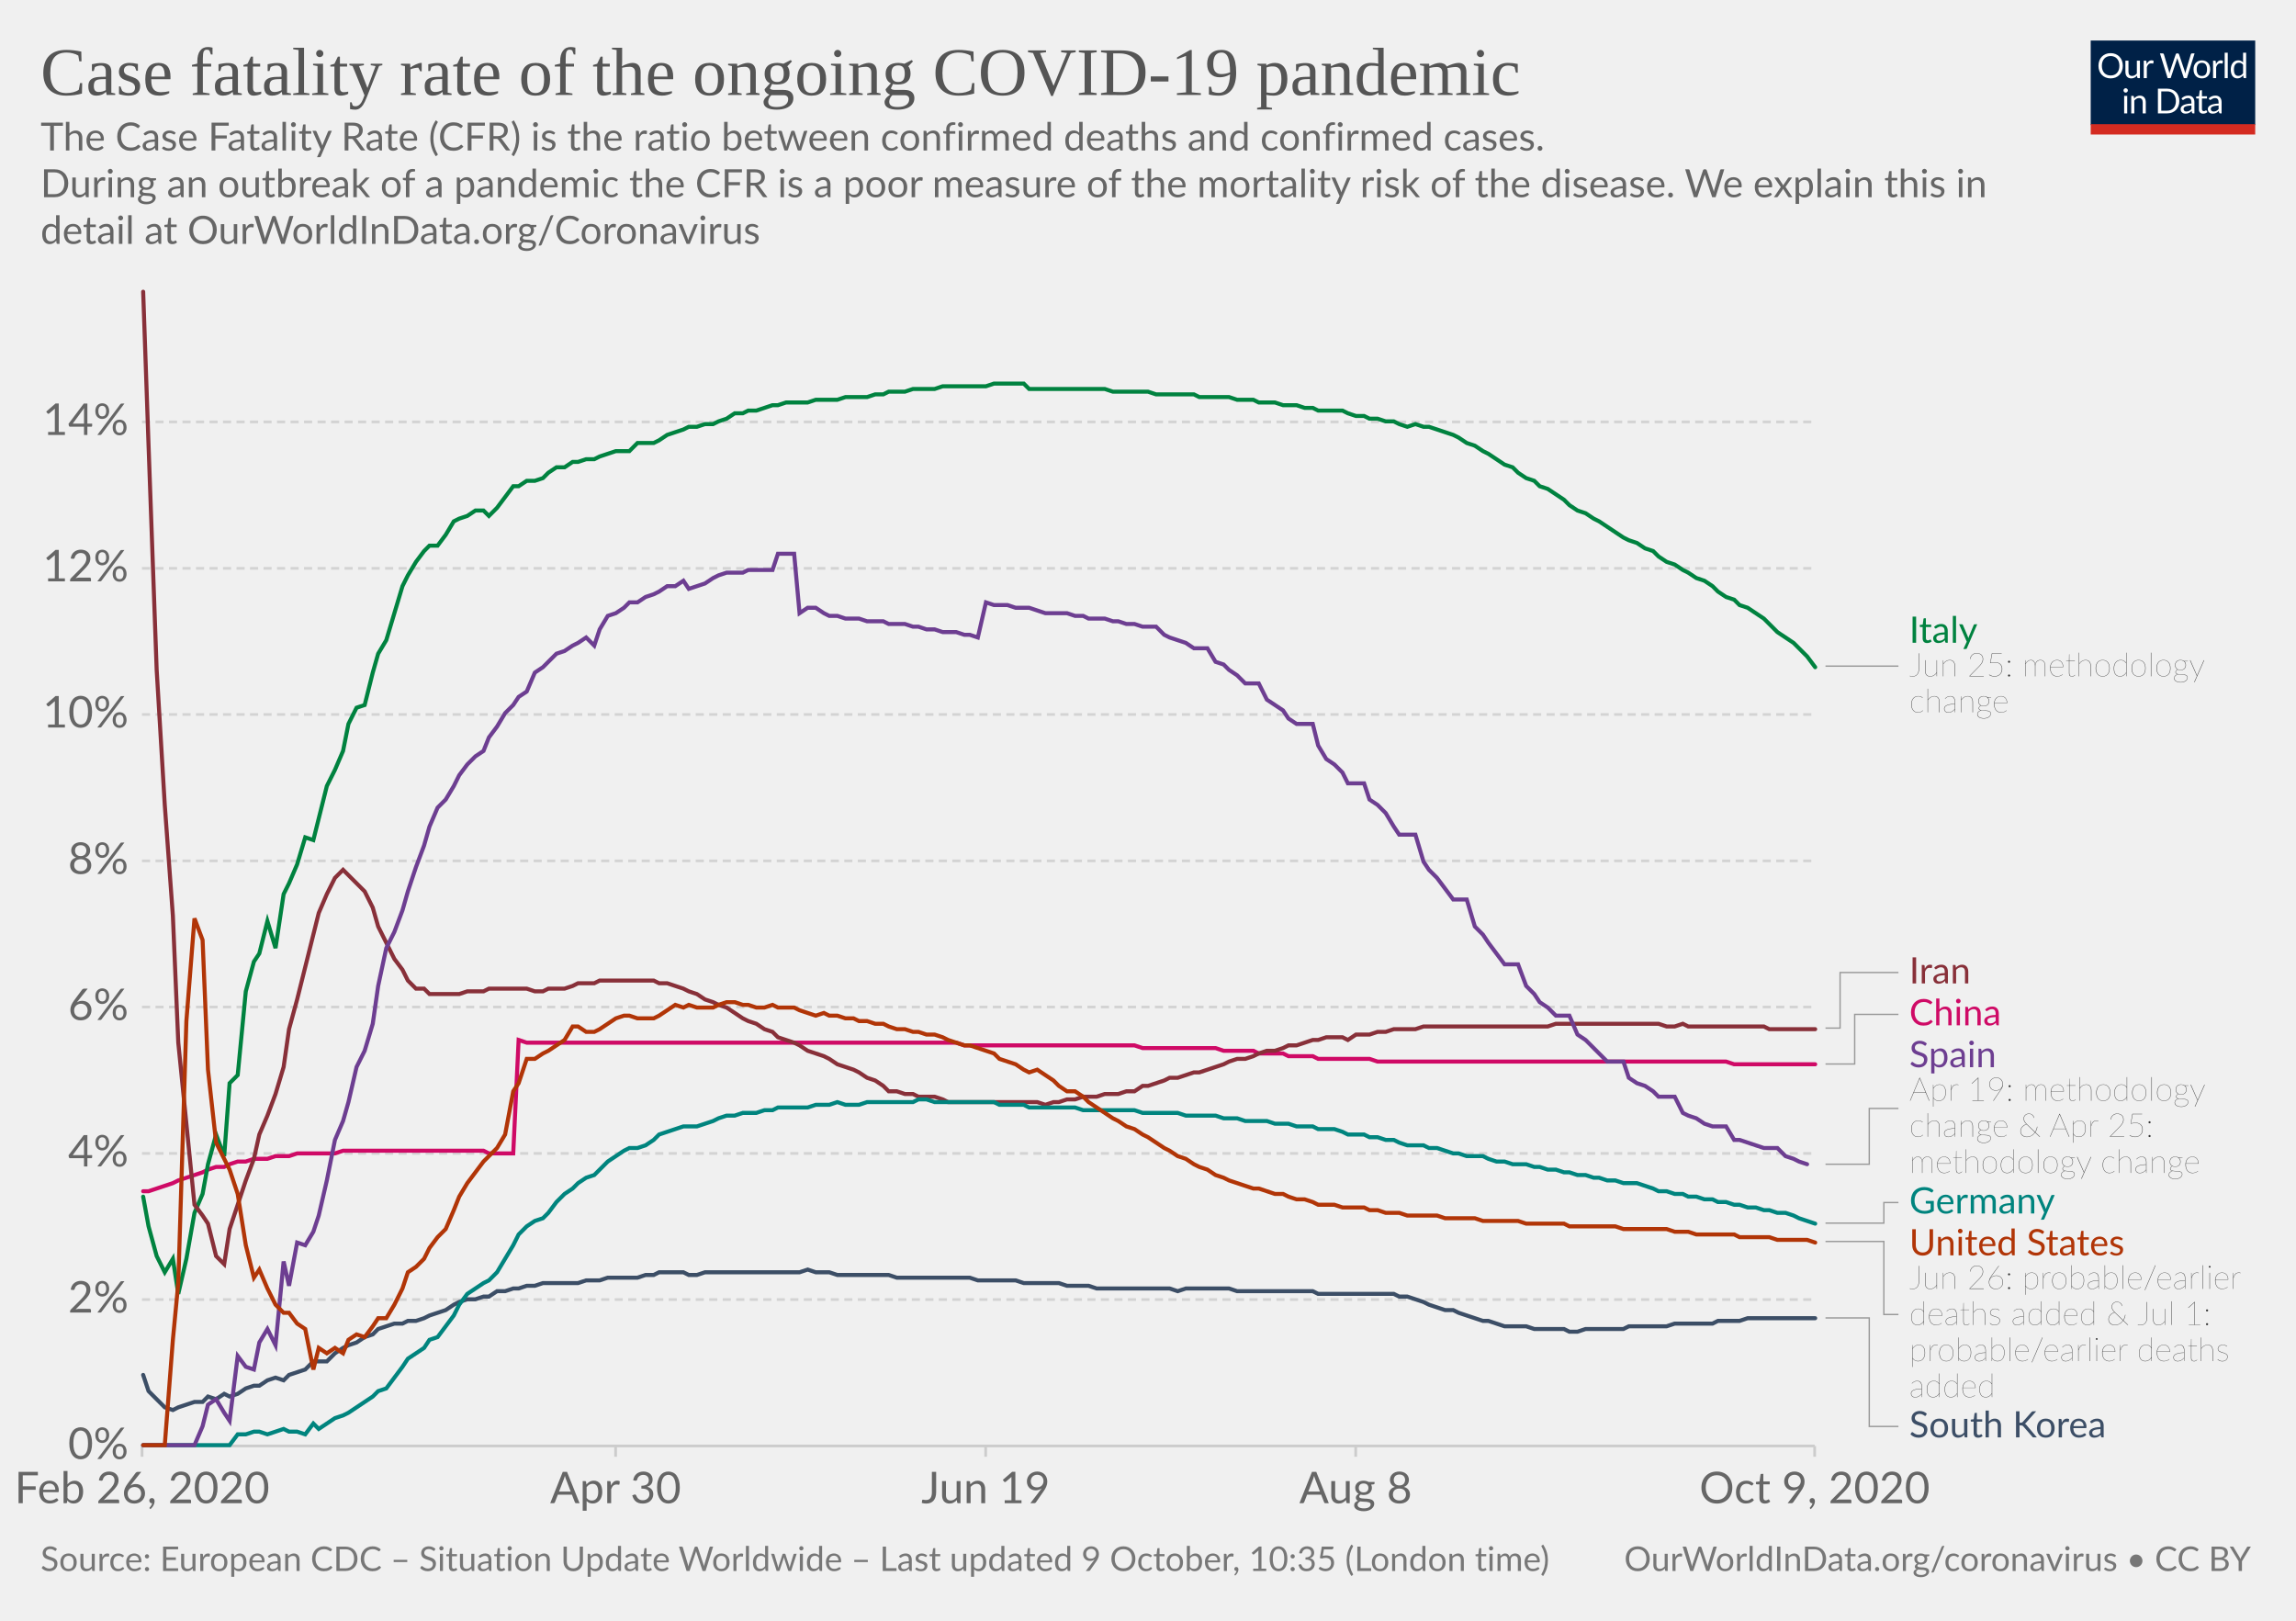
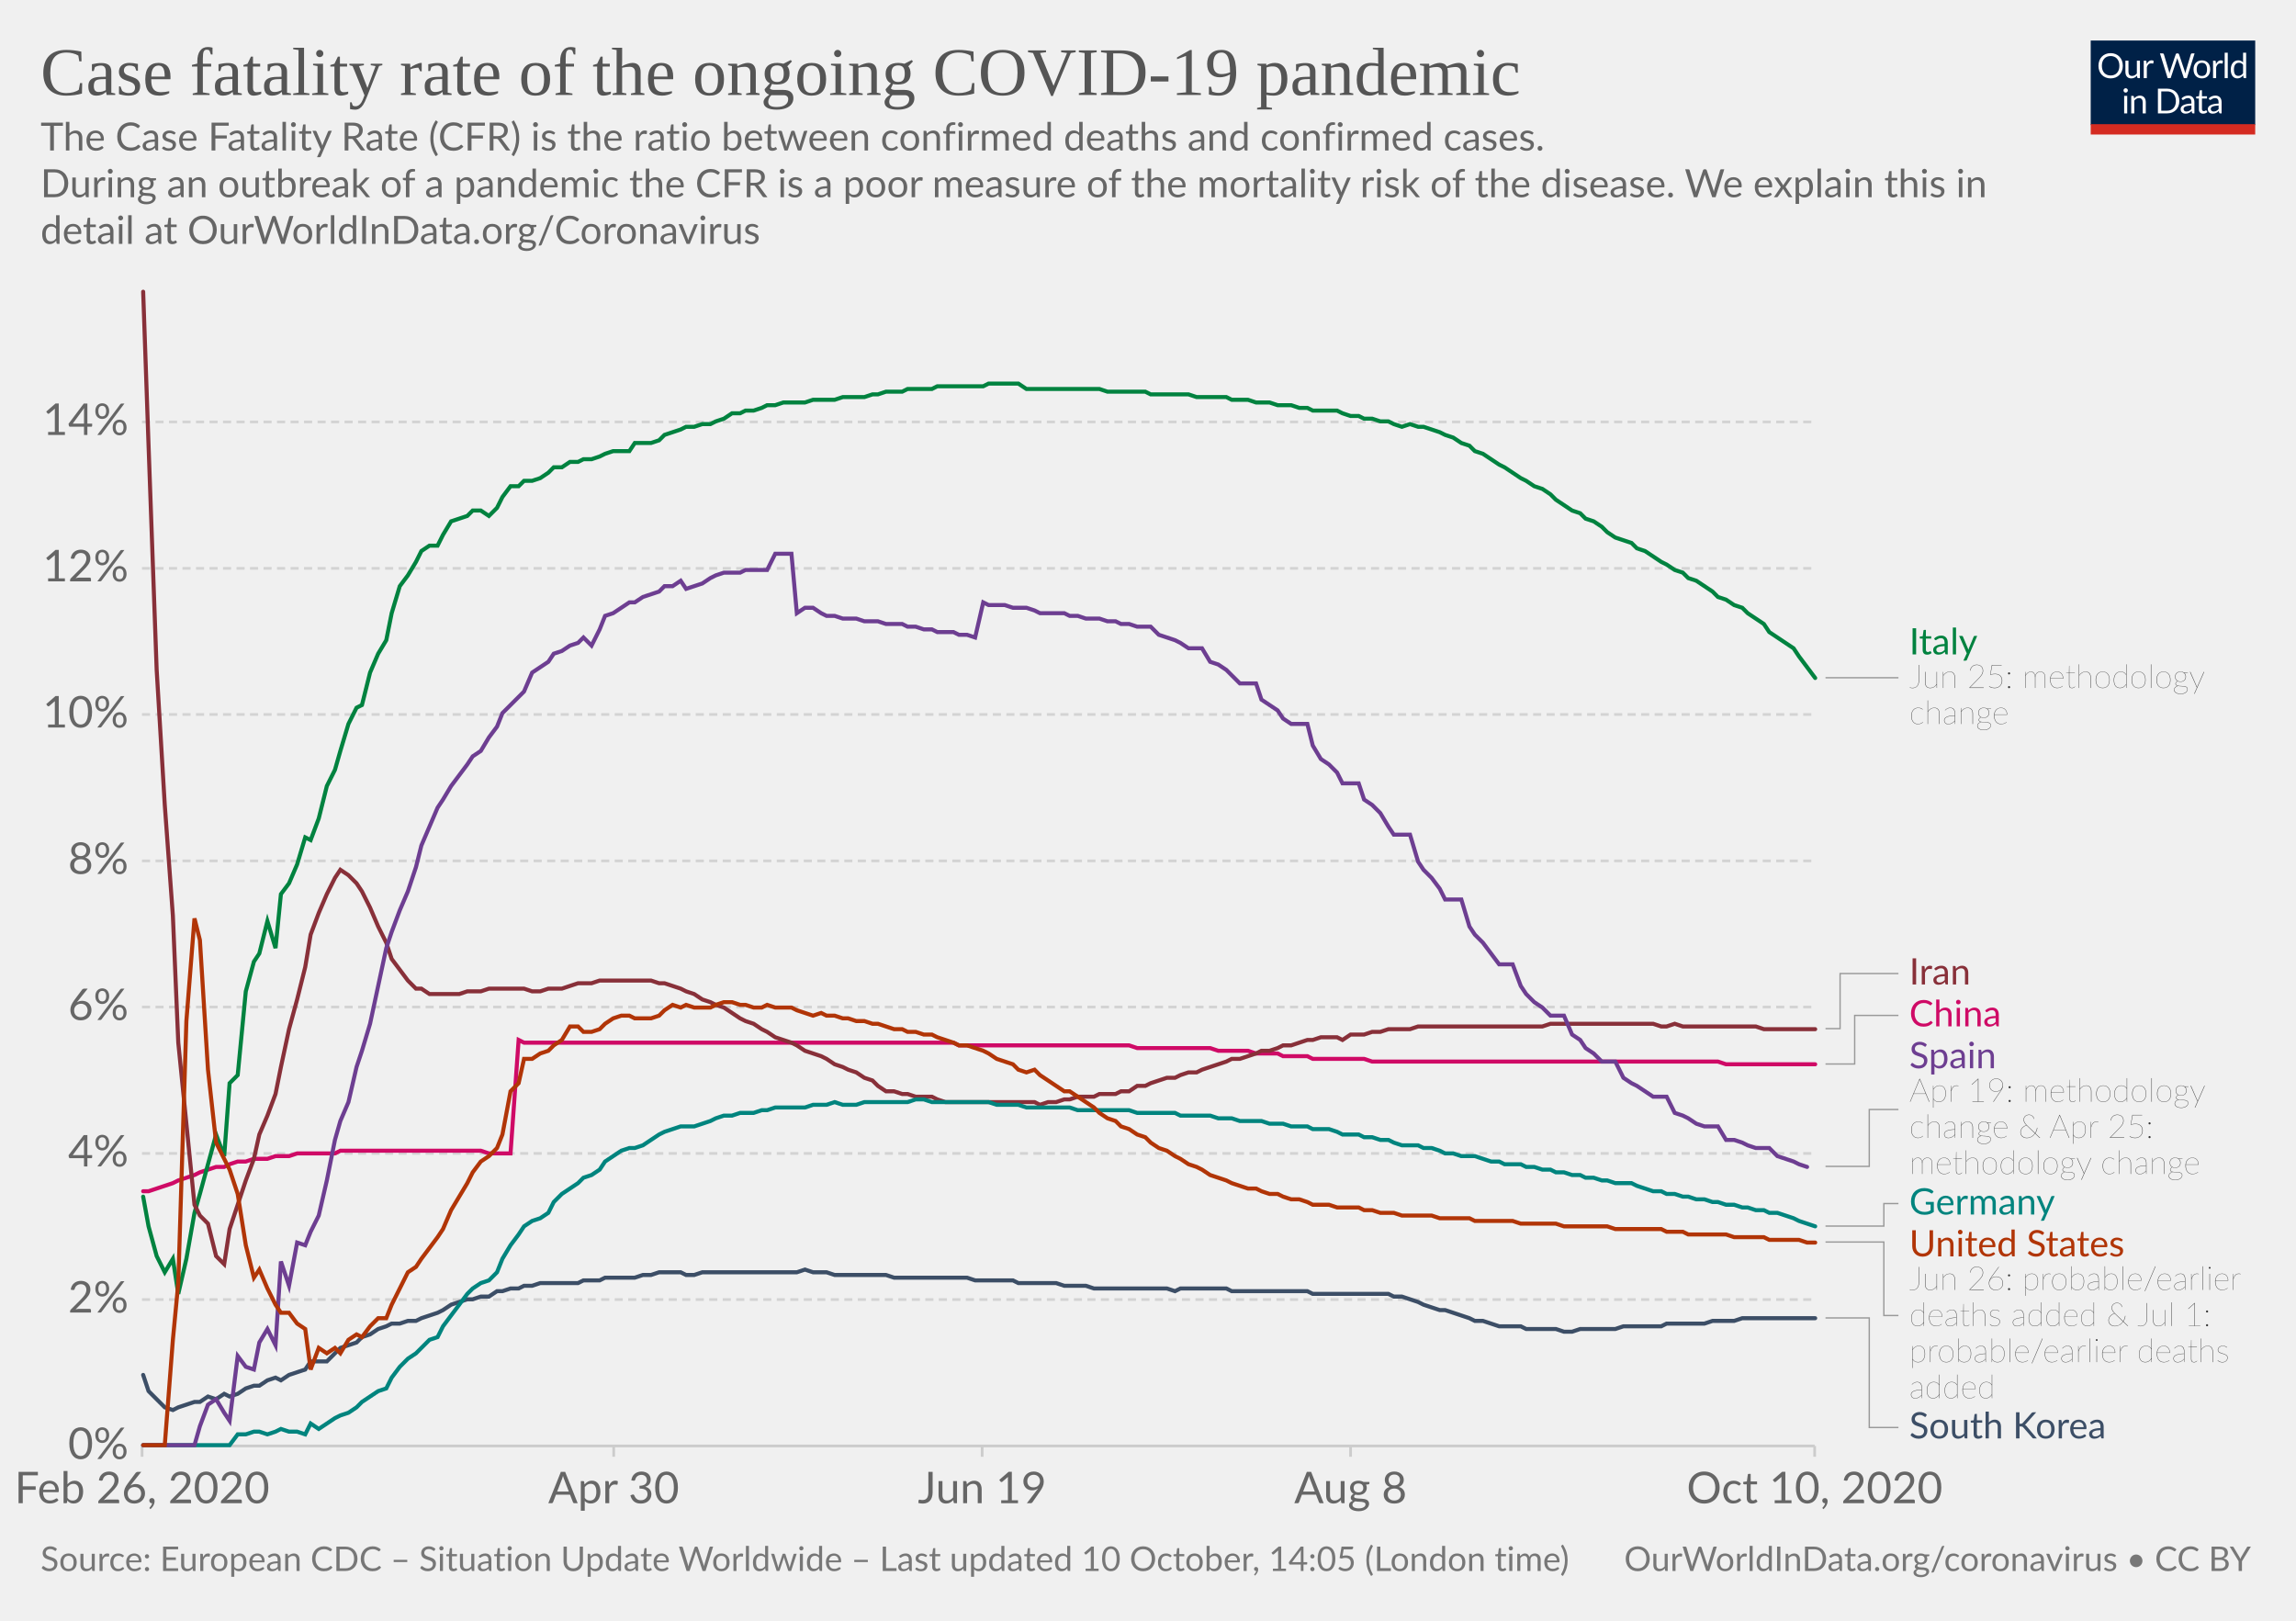
<svg xmlns="http://www.w3.org/2000/svg" version="1.1" style="background-color:#fff;-webkit-font-smoothing:antialiased" width="850" height="600" viewBox="0 0 850 600" font-family="Lato,'Helvetica Neue',Helvetica,Arial,sans-serif" font-size="18" text-rendering="optimizeLegibility">
  <g class="HeaderView">
    <g transform="matrix(.29 0 0 .29 774 15)">
      <svg width="210" height="120" viewBox="0 0 210 120" fill="none">
        <g clip-path="url(#clip0)">
          <path d="M0 0h210v107.89H0V0z" fill="#002147" />
          <path d="M40.98 32.25c0 2.36-.38 4.53-1.12 6.51a14.26 14.26 0 01-8.1 8.4c-1.9.78-4.02 1.17-6.34 1.17a16.6 16.6 0 01-6.33-1.17 14.31 14.31 0 01-8.08-8.4 18.29 18.29 0 01-1.12-6.51c0-2.36.38-4.53 1.12-6.5a14.32 14.32 0 018.07-8.44c1.92-.8 4.03-1.19 6.34-1.19 2.32 0 4.43.4 6.34 1.19 1.92.8 3.56 1.9 4.93 3.34a14.87 14.87 0 013.17 5.1 18.1 18.1 0 011.12 6.5zm-4.38 0c0-1.94-.26-3.68-.8-5.22a10.91 10.91 0 00-2.24-3.89 9.68 9.68 0 00-3.52-2.46 11.95 11.95 0 00-4.62-.86c-1.68 0-3.21.28-4.6.86a9.88 9.88 0 00-3.54 2.46 10.91 10.91 0 00-2.24 3.9c-.53 1.53-.8 3.27-.8 5.2 0 1.94.27 3.68.8 5.22a11.17 11.17 0 002.24 3.9 10.01 10.01 0 003.55 2.44c1.38.56 2.9.83 4.6.83 1.7 0 3.24-.27 4.61-.83a9.8 9.8 0 003.52-2.44 11.17 11.17 0 002.25-3.9c.53-1.54.8-3.28.8-5.21zm26.22-6.54V48H60.5c-.56 0-.9-.27-1.05-.81l-.31-2.4a12.45 12.45 0 01-3.26 2.6c-1.2.64-2.58.96-4.13.96-1.22 0-2.3-.2-3.24-.6a6.52 6.52 0 01-2.33-1.7 7.37 7.37 0 01-1.43-2.67c-.3-1.04-.46-2.2-.46-3.45V25.7h3.91v14.22c0 1.68.38 2.99 1.15 3.91.77.93 1.96 1.39 3.54 1.39 1.16 0 2.24-.27 3.23-.82a10.42 10.42 0 002.8-2.28V25.7h3.91zm8.61 4.47a9.94 9.94 0 012.6-3.56 5.64 5.64 0 013.76-1.3c.47 0 .92.05 1.34.15.44.1.83.27 1.17.49l-.3 2.92c-.09.37-.3.55-.66.55-.2 0-.5-.04-.9-.13a6.21 6.21 0 00-3.24.18c-.54.2-1.03.5-1.47.92-.42.4-.81.9-1.17 1.5-.33.58-.64 1.26-.92 2.02V48H67.7V25.71h2.25c.42 0 .72.08.88.25.16.16.27.44.33.83l.26 3.39zm61.16-13.7L122.75 48h-3.82l-7.99-24.05a21.95 21.95 0 01-.42-1.58 38.36 38.36 0 01-.44 1.58L102.05 48h-3.83L88.4 16.47h3.54c.38 0 .7.1.95.29.26.2.43.43.5.73l6.52 21.9c.1.4.2.83.28 1.28.1.46.2.94.29 1.46l.3-1.46c.12-.47.25-.9.38-1.27l7.41-21.91c.1-.25.26-.48.51-.69.27-.22.58-.33.95-.33h1.23c.38 0 .69.1.92.29.24.2.41.43.53.73l7.4 21.9a28.4 28.4 0 01.68 2.62 29.52 29.52 0 01.52-2.61l6.54-21.91c.07-.27.23-.5.48-.7.27-.21.58-.32.95-.32h3.32zm9.35 8.88c1.63 0 3.1.27 4.4.82a9.43 9.43 0 015.46 5.94c.5 1.4.74 2.98.74 4.73 0 1.76-.25 3.34-.74 4.75a9.43 9.43 0 01-5.46 5.92c-1.3.52-2.77.79-4.4.79-1.64 0-3.12-.27-4.44-.8a9.42 9.42 0 01-3.35-2.3c-.92-1-1.63-2.2-2.13-3.61-.49-1.41-.73-3-.73-4.75s.24-3.33.73-4.73c.5-1.43 1.2-2.64 2.13-3.63a9.4 9.4 0 013.35-2.31c1.32-.55 2.8-.82 4.44-.82zm0 19.89c2.2 0 3.84-.73 4.93-2.2 1.08-1.48 1.63-3.54 1.63-6.18 0-2.66-.55-4.72-1.63-6.2-1.09-1.49-2.73-2.23-4.93-2.23-1.12 0-2.09.2-2.93.57a5.7 5.7 0 00-2.06 1.65 7.5 7.5 0 00-1.24 2.67c-.26 1.04-.4 2.22-.4 3.54 0 2.64.55 4.7 1.64 6.18 1.1 1.47 2.76 2.2 4.99 2.2zm17.97-15.07a9.94 9.94 0 012.6-3.56 5.64 5.64 0 013.76-1.3c.47 0 .91.05 1.34.15.44.1.83.27 1.16.49l-.28 2.92c-.09.37-.31.55-.66.55-.2 0-.5-.04-.9-.13a6.2 6.2 0 00-3.24.18c-.54.2-1.03.5-1.47.92-.43.4-.82.9-1.17 1.5a13.1 13.1 0 00-.92 2.02V48h-3.94V25.71h2.24c.43 0 .72.08.88.25.17.16.28.44.33.83l.27 3.39zm15.04-14.59V48h-3.92V15.6h3.92zm19.55 15.43a6.22 6.22 0 00-2.38-2.05 6.7 6.7 0 00-2.86-.6c-2.07 0-3.66.75-4.77 2.23-1.12 1.48-1.68 3.6-1.68 6.33 0 1.46.13 2.7.38 3.74a7.29 7.29 0 001.1 2.56 4.35 4.35 0 001.78 1.45c.7.3 1.5.46 2.4.46 1.29 0 2.41-.3 3.36-.88a9.6 9.6 0 002.67-2.49V31.02zm3.91-15.43V48h-2.33c-.56 0-.9-.27-1.06-.81l-.35-2.71a12.13 12.13 0 01-3.25 2.77 8.28 8.28 0 01-4.23 1.06 7.31 7.31 0 01-6.14-2.9c-.73-.96-1.3-2.15-1.69-3.57a18.35 18.35 0 01.07-9.48 11.29 11.29 0 011.89-3.7 8.7 8.7 0 017.06-3.34 7.96 7.96 0 016.12 2.62V15.59h3.91zM46.61 70.71V93H42.7V70.71h3.91zm.84-7c0 .39-.08.75-.24 1.09a2.81 2.81 0 01-1.52 1.47 2.67 2.67 0 01-2.16 0 2.9 2.9 0 01-1.45-1.47 2.67 2.67 0 010-2.16c.15-.35.35-.65.6-.9.25-.27.53-.47.85-.62a2.67 2.67 0 012.16 0c.35.15.65.35.9.62.27.25.47.55.62.9.16.34.24.7.24 1.08zm7.97 10.24c.49-.54 1-1.04 1.54-1.48a9.85 9.85 0 013.66-1.84 8.96 8.96 0 015.43.35c.94.4 1.72.97 2.33 1.71a7.36 7.36 0 011.43 2.67c.32 1.04.49 2.19.49 3.45V93h-3.94V78.81c0-1.69-.4-3-1.17-3.92-.76-.93-1.93-1.4-3.5-1.4a6.6 6.6 0 00-3.25.83c-1 .56-1.92 1.31-2.77 2.27V93h-3.94V70.71h2.35c.56 0 .9.28 1.04.82l.3 2.42zm57.7 3.3c0 2.36-.37 4.5-1.11 6.44a14.3 14.3 0 01-3.17 4.98 14.1 14.1 0 01-4.93 3.2c-1.9.76-4.02 1.13-6.33 1.13H85.8V61.47h11.77c2.31 0 4.42.39 6.33 1.15a13.8 13.8 0 018.1 8.18 17.75 17.75 0 011.12 6.45zm-4.37 0c0-1.94-.26-3.67-.8-5.2a10.94 10.94 0 00-2.23-3.87 9.57 9.57 0 00-3.53-2.42 12.23 12.23 0 00-4.61-.83h-7.5v24.62h7.5c1.7 0 3.24-.28 4.61-.84a9.7 9.7 0 003.53-2.4 10.94 10.94 0 002.24-3.87c.53-1.53.8-3.26.8-5.2zm19.8 5.72c-1.8.06-3.34.2-4.62.44-1.26.22-2.3.51-3.1.88-.8.36-1.37.8-1.74 1.3-.35.5-.53 1.05-.53 1.67 0 .58.1 1.1.3 1.52a3 3 0 00.76 1.05c.34.27.73.46 1.17.6.45.11.94.17 1.45.17a7.28 7.28 0 003.5-.81 11.95 11.95 0 002.82-2.2v-4.62zm-12.65-9.11a12.73 12.73 0 013.98-2.66c1.43-.59 3-.88 4.73-.88 1.25 0 2.36.2 3.33.61a6.81 6.81 0 013.94 4.38c.33 1.04.5 2.19.5 3.43V93h-1.74a1.8 1.8 0 01-.88-.18c-.2-.13-.36-.38-.48-.74l-.44-2.12c-.59.55-1.16 1.03-1.72 1.46a9.48 9.48 0 01-3.74 1.7c-.69.15-1.46.23-2.3.23-.87 0-1.69-.12-2.45-.35a5.34 5.34 0 01-3.34-2.93 6.64 6.64 0 01-.49-2.64c0-.88.25-1.72.73-2.53a6.33 6.33 0 012.35-2.17c1.09-.63 2.5-1.15 4.25-1.54 1.75-.41 3.89-.65 6.42-.7v-1.75c0-1.73-.37-3.03-1.12-3.91-.75-.9-1.84-1.34-3.28-1.34-.97 0-1.78.12-2.44.37-.64.23-1.2.5-1.7.81l-1.23.82c-.33.23-.67.35-1 .35-.27 0-.5-.07-.69-.2a2.1 2.1 0 01-.48-.53l-.7-1.25zm27.67 19.5c-1.76 0-3.12-.5-4.07-1.48-.94-.98-1.41-2.4-1.41-4.25V74h-2.68a.9.9 0 01-.6-.2c-.16-.14-.24-.36-.24-.66v-1.56l3.65-.46.9-6.89a.9.9 0 01.29-.52.88.88 0 01.62-.22H142v7.67h6.44V74H142v13.38c0 .94.22 1.63.68 2.09.45.45 1.04.68 1.76.68a3.21 3.21 0 001.85-.53l.55-.35c.16-.12.3-.18.41-.18.2 0 .4.13.55.38l1.15 1.87a7.45 7.45 0 01-2.44 1.5c-.96.35-1.94.52-2.95.52zm19.68-10.4c-1.8.07-3.34.21-4.62.45-1.26.22-2.3.51-3.1.88-.8.36-1.37.8-1.74 1.3-.35.5-.53 1.05-.53 1.67 0 .58.1 1.1.3 1.52.18.42.44.77.76 1.05.34.27.73.46 1.17.6.45.11.94.17 1.45.17a7.3 7.3 0 003.5-.81 12.04 12.04 0 002.82-2.2v-4.62zm-12.65-9.1a12.72 12.72 0 013.99-2.66c1.42-.59 3-.88 4.72-.88 1.25 0 2.36.2 3.33.61a6.81 6.81 0 013.94 4.38c.33 1.04.5 2.19.5 3.43V93h-1.74a1.8 1.8 0 01-.88-.18c-.2-.13-.36-.38-.48-.74l-.44-2.12c-.59.55-1.16 1.03-1.72 1.46a9.48 9.48 0 01-3.74 1.7c-.69.15-1.46.23-2.3.23-.87 0-1.69-.12-2.45-.35a5.33 5.33 0 01-3.34-2.93 6.62 6.62 0 01-.49-2.64c0-.88.25-1.72.73-2.53a6.33 6.33 0 012.35-2.17c1.09-.63 2.5-1.15 4.25-1.54a31.2 31.2 0 016.42-.7v-1.75c0-1.73-.37-3.03-1.12-3.91-.75-.9-1.84-1.34-3.28-1.34-.97 0-1.78.12-2.44.37-.64.23-1.2.5-1.7.81-.46.3-.87.57-1.22.82-.34.23-.68.35-1.02.35-.26 0-.49-.07-.68-.2a1.88 1.88 0 01-.48-.53l-.7-1.25z" fill="#fff" />
          <path fill="#D42B21" d="M0 106.79h210V120H0z" />
        </g>
        <defs>
          <clipPath id="clip0">
            <path fill="#fff" d="M0 0h210v120H0z" />
          </clipPath>
        </defs>
      </svg>
    </g>
    <a href="https://ourworldindata.org/grapher/case-fatality-rate-covid-19?time=2020-02-26..latest" target="_blank" rel="noopener" font-family="&quot;Playfair Display&quot;,Georgia,&quot;Times New Roman&quot;,serif">
      <text font-size="25.2" x="15" y="35.2" fill="#555">
        <tspan x="15" y="35.16">Case fatality rate of the ongoing COVID-19 pandemic</tspan>
      </text>
    </a>
    <text font-size="14.4" x="15" y="55.7" fill="#666">
      <tspan x="15" y="55.72">The Case Fatality Rate (CFR) is the ratio between confirmed deaths and confirmed cases.</tspan>
      <tspan x="15" y="73"> During an outbreak of a pandemic the CFR is a poor measure of the mortality risk of the disease. We explain this in</tspan>
      <tspan x="15" y="90.28">detail at OurWorldInData.org/Coronavirus</tspan>
    </text>
  </g>
  <g class="LineChart">
    <defs>
      <clipPath id="a">
        <path d="M42.56 0h830v897.4h-830z" />
      </clipPath>
    </defs>
    <g class="DualAxisView">
      <g class="HorizontalAxis">
-         <path stroke="#ccc" d="M52.6 535.3v4M227.9 535.3v4M364.9 535.3v4M501.9 535.3v4M671.8 535.3v4" />
+         <path stroke="#ccc" d="M52.6 535.3v4M227.2 535.3v4M363.6 535.3v4M500 535.3v4M671.8 535.3v4" />
        <text x="52.6" y="556.5" fill="#666" text-anchor="middle" font-size="16.2">Feb 26, 2020</text>
-         <text x="227.9" y="556.5" fill="#666" text-anchor="middle" font-size="16.2">Apr 30</text>
-         <text x="364.9" y="556.5" fill="#666" text-anchor="middle" font-size="16.2">Jun 19</text>
-         <text x="501.9" y="556.5" fill="#666" text-anchor="middle" font-size="16.2">Aug 8</text>
-         <text x="671.8" y="556.5" fill="#666" text-anchor="middle" font-size="16.2">Oct 9, 2020</text>
+         <text x="227.2" y="556.5" fill="#666" text-anchor="middle" font-size="16.2">Apr 30</text>
+         <text x="363.6" y="556.5" fill="#666" text-anchor="middle" font-size="16.2">Jun 19</text>
+         <text x="500" y="556.5" fill="#666" text-anchor="middle" font-size="16.2">Aug 8</text>
+         <text x="671.8" y="556.5" fill="#666" text-anchor="middle" font-size="16.2">Oct 10, 2020</text>
      </g>
      <g class="VerticalAxis" fill="#666" dominant-baseline="middle" text-anchor="end" font-size="16.2">
        <text x="47.56" y="535.3">0%</text>
        <text x="47.56" y="481.1">2%</text>
        <text x="47.56" y="427">4%</text>
        <text x="47.56" y="372.8">6%</text>
        <text x="47.56" y="318.7">8%</text>
        <text x="47.56" y="264.5">10%</text>
        <text x="47.56" y="210.4">12%</text>
        <text x="47.56" y="156.2">14%</text>
      </g>
      <g class="AxisGridLines horizontalLines">
        <path stroke="#ccc" d="M52.56 535.3h619.26" />
        <path stroke="#d3d3d3" stroke-dasharray="3,2" d="M52.56 481.1h619.26M52.56 427h619.26M52.56 372.8h619.26M52.56 318.7h619.26M52.56 264.5h619.26M52.56 210.4h619.26M52.56 156.2h619.26" />
      </g>
    </g>
    <g clip-path="url(#a)">
      <g class="LineLabels" cursor="pointer">
        <g class="legendMark">
          <g class="indicator">
-             <path d="M675.82 246.6h13.5v0h13.5" stroke="#999" stroke-width=".5" fill="none" />
+             <path d="M675.82 250.9h13.5v0h13.5" stroke="#999" stroke-width=".5" fill="none" />
          </g>
-           <text font-size="13.5" x="706.8" y="237.9" fill="#00823F">
-             <tspan x="706.82" y="237.95">Italy</tspan>
+           <text font-size="13.5" x="706.8" y="242.3" fill="#00823F">
+             <tspan x="706.82" y="242.25">Italy</tspan>
          </text>
-           <text font-size="12.15" x="706.8" y="250.4" fill="#333" class="textAnnotation" font-weight="lighter">
-             <tspan x="706.82" y="250.37">Jun 25: methodology</tspan>
-             <tspan x="706.82" y="263.73">change</tspan>
+           <text font-size="12.15" x="706.8" y="254.7" fill="#333" class="textAnnotation" font-weight="lighter">
+             <tspan x="706.82" y="254.67">Jun 25: methodology</tspan>
+             <tspan x="706.82" y="268.03">change</tspan>
          </text>
        </g>
        <g class="legendMark">
          <g class="indicator">
-             <path d="M675.82 380.6h5.4v-20.57h21.6" stroke="#999" stroke-width=".5" fill="none" />
+             <path d="M675.82 380.8h5.4v-20.39h21.6" stroke="#999" stroke-width=".5" fill="none" />
          </g>
-           <text font-size="13.5" x="706.8" y="364.1" fill="#883039">
-             <tspan x="706.82" y="364.08">Iran</tspan>
+           <text font-size="13.5" x="706.8" y="364.5" fill="#883039">
+             <tspan x="706.82" y="364.46">Iran</tspan>
          </text>
        </g>
        <g class="legendMark">
          <g class="indicator">
-             <path d="M675.82 393.9h10.8v-18.37h16.2" stroke="#999" stroke-width=".5" fill="none" />
+             <path d="M675.82 393.9h10.8v-17.99h16.2" stroke="#999" stroke-width=".5" fill="none" />
          </g>
-           <text font-size="13.5" x="706.8" y="379.6" fill="#CF0A66">
-             <tspan x="706.82" y="379.58">China</tspan>
+           <text font-size="13.5" x="706.8" y="380" fill="#CF0A66">
+             <tspan x="706.82" y="379.96">China</tspan>
          </text>
        </g>
        <g class="legendMark">
          <g class="indicator">
-             <path d="M675.82 431h16.2v-20.65h10.8" stroke="#999" stroke-width=".5" fill="none" />
+             <path d="M675.82 431.8h16.2v-21.06h10.8" stroke="#999" stroke-width=".5" fill="none" />
          </g>
-           <text font-size="13.5" x="706.8" y="395.1" fill="#6D3E91">
-             <tspan x="706.82" y="395.08">Spain</tspan>
+           <text font-size="13.5" x="706.8" y="395.5" fill="#6D3E91">
+             <tspan x="706.82" y="395.46">Spain</tspan>
          </text>
-           <text font-size="12.15" x="706.8" y="407.5" fill="#333" class="textAnnotation" font-weight="lighter">
-             <tspan x="706.82" y="407.5">Apr 19: methodology</tspan>
-             <tspan x="706.82" y="420.86">change &amp; Apr 25:</tspan>
-             <tspan x="706.82" y="434.23">methodology change</tspan>
+           <text font-size="12.15" x="706.8" y="407.9" fill="#333" class="textAnnotation" font-weight="lighter">
+             <tspan x="706.82" y="407.88">Apr 19: methodology</tspan>
+             <tspan x="706.82" y="421.25">change &amp; Apr 25:</tspan>
+             <tspan x="706.82" y="434.61">methodology change</tspan>
          </text>
        </g>
        <g class="legendMark">
          <g class="indicator">
-             <path d="M675.82 452.8h21.6v-7.62h5.4" stroke="#999" stroke-width=".5" fill="none" />
+             <path d="M675.82 453.9h21.6v-8.34h5.4" stroke="#999" stroke-width=".5" fill="none" />
          </g>
-           <text font-size="13.5" x="706.8" y="449.2" fill="#00847E">
-             <tspan x="706.82" y="449.23">Germany</tspan>
+           <text font-size="13.5" x="706.8" y="449.6" fill="#00847E">
+             <tspan x="706.82" y="449.61">Germany</tspan>
          </text>
        </g>
        <g class="legendMark">
          <g class="indicator">
-             <path d="M675.82 459.6h21.6v27.03h5.4" stroke="#999" stroke-width=".5" fill="none" />
+             <path d="M675.82 459.8h21.6v27.21h5.4" stroke="#999" stroke-width=".5" fill="none" />
          </g>
-           <text font-size="13.5" x="706.8" y="464.7" fill="#B13507">
-             <tspan x="706.82" y="464.73">United States</tspan>
+           <text font-size="13.5" x="706.8" y="465.1" fill="#B13507">
+             <tspan x="706.82" y="465.11">United States</tspan>
          </text>
-           <text font-size="12.15" x="706.8" y="477.1" fill="#333" class="textAnnotation" font-weight="lighter">
-             <tspan x="706.82" y="477.15">Jun 26: probable/earlier</tspan>
-             <tspan x="706.82" y="490.51">deaths added &amp; Jul 1:</tspan>
-             <tspan x="706.82" y="503.88">probable/earlier deaths</tspan>
-             <tspan x="706.82" y="517.24">added</tspan>
+           <text font-size="12.15" x="706.8" y="477.5" fill="#333" class="textAnnotation" font-weight="lighter">
+             <tspan x="706.82" y="477.53">Jun 26: probable/earlier</tspan>
+             <tspan x="706.82" y="490.9">deaths added &amp; Jul 1:</tspan>
+             <tspan x="706.82" y="504.26">probable/earlier deaths</tspan>
+             <tspan x="706.82" y="517.63">added</tspan>
          </text>
        </g>
        <g class="legendMark">
          <g class="indicator">
-             <path d="M675.82 487.9h16.2v40.18h10.8" stroke="#999" stroke-width=".5" fill="none" />
+             <path d="M675.82 487.9h16.2v40.56h10.8" stroke="#999" stroke-width=".5" fill="none" />
          </g>
-           <text font-size="13.5" x="706.8" y="532.1" fill="#3C4E66">
-             <tspan x="706.82" y="532.13">South Korea</tspan>
+           <text font-size="13.5" x="706.8" y="532.5" fill="#3C4E66">
+             <tspan x="706.82" y="532.51">South Korea</tspan>
          </text>
        </g>
      </g>
      <g class="Lines">
        <g class="key-China_0">
-           <path stroke="#CF0A66" stroke-linecap="round" d="M53 441h2l3-1 3-1 3-1 2-1 3-1 3-1 3-1 2-1 3-1h3l2-1 3-1h3l3-1h5l3-1h5l3-1h14l3-1h52l2 1h9l2-42 3 1h159l3 1h63l3 1h27l3 1h11l2 1h9l2 1h9l2 1h19l3 1h129l3 1h30" fill="none" stroke-width="1.5" />
+           <path stroke="#CF0A66" stroke-linecap="round" d="M53 441h2l3-1 3-1 3-1 2-1 3-1 3-1 2-1 3-1 3-1h3l2-1 3-1h3l3-1h5l3-1h5l3-1h14l2-1h52l3 1h8l3-42 2 1h159l2 1h63l3 1h27l3 1h11l3 1h8l2 1h9l2 1h19l3 1h128l3 1h33" fill="none" stroke-width="1.5" />
        </g>
        <g class="key-Italy_0">
-           <path stroke="#00823F" stroke-linecap="round" d="M53 443l2 11 3 11 3 6 3-5 2 13 3-13 3-17 3-7 2-11 3-11 3 8 2-27 3-3 3-31 3-11 2-3 3-12 3 10 3-20 2-4 3-7 3-10 3 1 2-8 3-12 3-6 3-7 2-10 3-6 3-1 3-12 2-7 3-5 3-10 3-10 2-4 3-5 3-4 2-2h3l3-4 3-5 2-1 3-1 3-2h3l2 2 3-3 3-4 3-4h2l3-2h3l3-1 2-2 3-2h3l3-2h2l3-1h3l2-1 3-1 3-1h5l3-3h6l2-1 3-2 3-1 3-1 2-1h3l3-1h3l2-1 3-1 3-2h3l2-1h3l3-1 3-1h2l3-1h8l3-1h8l3-1h8l3-1h3l2-1h6l3-1h8l3-1h16l3-1h11l2 2h28l3 1h13l3 1h14l2 1h11l3 1h6l2 1h6l3 1h5l3 1h3l2 1h9l2 1 3 1h3l2 1h3l3 1h3l2 1 3 1 3-1 3 1h2l3 1 3 1 3 1 2 1 3 2 3 1 3 2 2 1 3 2 3 2 3 1 2 2 3 2 3 1 2 2 3 1 3 2 3 2 2 2 3 2 3 1 3 2 2 1 3 2 3 2 3 2 2 1 3 1 3 2 3 1 2 2 3 2 3 1 3 2 2 1 3 2 3 1 3 2 2 2 3 2 3 1 2 2 3 1 3 2 3 2 2 2 3 3 3 2 3 2 2 2 3 3 3 4" fill="none" stroke-width="1.5" />
+           <path stroke="#00823F" stroke-linecap="round" d="M53 443l2 11 3 11 3 6 3-5 2 13 3-13 3-17 2-7 3-11 3-11 3 8 2-27 3-3 3-31 3-11 2-3 3-12 3 10 2-20 3-4 3-7 3-10 2 1 3-8 3-12 3-6 2-7 3-10 3-6 2-1 3-12 3-7 3-5 2-10 3-10 3-4 3-5 2-4 3-2h3l2-4 3-5 3-1 3-1 2-2h3l3 2 3-3 2-4 3-4h3l2-2h3l3-1 3-2 2-2h3l3-2h3l2-1h3l3-1 2-1 3-1h6l2-3h6l3-1 2-2 3-1 3-1 2-1h3l3-1h3l2-1 3-1 3-2h3l2-1h3l3-1 2-1h3l3-1h8l3-1h8l3-1h8l3-1h2l3-1h6l2-1h9l2-1h17l2-1h11l3 2h27l3 1h14l2 1h14l3 1h11l2 1h6l3 1h5l3 1h5l3 1h3l2 1h9l2 1 3 1h3l2 1h3l3 1h3l2 1 3 1 3-1 3 1h2l3 1 3 1 2 1 3 1 3 2 3 1 2 2 3 1 3 2 3 2 2 1 3 2 3 2 2 1 3 2 3 1 3 2 2 2 3 2 3 2 3 1 2 2 3 1 3 2 2 2 3 2 3 1 3 1 2 2 3 1 3 2 3 2 2 1 3 2 3 1 2 2 3 1 3 2 3 2 2 2 3 1 3 2 3 1 2 2 3 2 3 2 2 3 3 2 3 2 3 2 2 3 3 4 3 4" fill="none" stroke-width="1.5" />
        </g>
        <g class="key-South-Korea_0">
-           <path stroke="#3C4E66" stroke-linecap="round" d="M53 509l2 6 3 3 3 3 3 1 2-1 3-1 3-1h3l2-2 3 1 3-2 2 1 3-1 3-2 3-1h2l3-2 3-1 3 1 2-2 3-1 3-1 3-3h5l3-3 3-2 2-1 3-1 3-2 3-1 2-2 3-1 3-1h3l2-1h3l3-1 2-1 3-1 3-1 3-2 2-1 3-1h3l3-1h2l3-2h3l3-1h2l3-1h3l3-1h13l3-1h5l3-1h11l3-1h3l2-1h9l2 1h3l3-1h35l3-1 3 1h5l3 1h19l3 1h27l3 1h14l3 1h13l3 1h8l3 1h27l3 1 3-1h16l3 1h28l2 1h28l2 1h3l3 1 3 1 2 1 3 1 3 1h3l2 1 3 1 3 1 3 1h2l3 1 3 1h8l3 1h11l2 1h3l3-1h14l2-1h14l3-1h14l2-1h8l3-1h25" fill="none" stroke-width="1.5" />
+           <path stroke="#3C4E66" stroke-linecap="round" d="M53 509l2 6 3 3 3 3 3 1 2-1 3-1 3-1h2l3-2 3 1 3-2 2 1 3-1 3-2 3-1h2l3-2 3-1 2 1 3-2 3-1 3-1 2-3h6l3-3 2-2 3-1 3-1 2-2 3-1 3-2 3-1 2-1h3l3-1h3l2-1 3-1 3-1 2-1 3-2 3-1 3-1h2l3-1h3l3-2h2l3-1h3l2-1h3l3-1h14l2-1h6l2-1h11l3-1h3l3-1h8l2 1h3l3-1h35l3-1 3 1h5l3 1h19l3 1h27l3 1h14l2 1h14l3 1h8l3 1h27l3 1 2-1h17l2 1h28l2 1h28l2 1h3l3 1 3 1 2 1 3 1 3 1h2l3 1 3 1 3 1 2 1h3l3 1 3 1h8l2 1h11l3 1h3l3-1h13l3-1h14l2-1h14l3-1h8l3-1h27" fill="none" stroke-width="1.5" />
        </g>
        <g class="key-Iran_0">
-           <path stroke="#883039" stroke-linecap="round" d="M53 108l2 57 3 83 3 50 3 41 2 47 3 30 3 30 3 4 2 3 3 12 3 3 2-13 3-9 3-9 3-8 2-9 3-7 3-8 3-10 2-14 3-11 3-12 3-12 2-8 3-7 3-6 3-3 2 2 3 3 3 3 3 6 2 7 3 6 3 6 3 4 2 4 3 3h3l2 2h11l3-1h6l2-1h14l3 1h3l2-1h6l3-1 2-1h6l2-1h20l2 1h3l3 1 3 1 2 1 3 1 3 2 3 1 2 1 3 1 3 2 3 2 2 1 3 1 3 2 3 1 2 2 3 1 3 1 2 1 3 2 3 1 3 1 2 1 3 2 3 1 3 1 2 1 3 2 3 1 3 2 2 2h3l3 1h3l2 1h6l3 1 2 1h33l3 1 3-1h2l3-1h3l3-1h5l3-1h5l3-1h3l3-2h2l3-1 3-1 2-1h3l3-1 3-1h2l3-1 3-1 3-1 2-1 3-1h3l3-1 2-1 3-1h3l3-1 2-1h3l3-1 3-1h2l3-1h6l2 1 3-2h5l3-1h3l3-1h8l3-1h46l3-1h38l3 1h3l3-1 2 1h28l2 1h17" fill="none" stroke-width="1.5" />
+           <path stroke="#883039" stroke-linecap="round" d="M53 108l2 57 3 83 3 50 3 41 2 47 3 30 3 30 2 4 3 3 3 12 3 3 2-13 3-9 3-9 3-8 2-9 3-7 3-8 2-10 3-14 3-11 3-12 2-12 3-8 3-7 3-6 2-3 3 2 3 3 2 3 3 6 3 7 3 6 2 6 3 4 3 4 3 3h2l3 2h11l3-1h5l3-1h13l3 1h3l3-1h5l3-1 3-1h5l3-1h19l3 1h2l3 1 3 1 2 1 3 1 3 2 3 1 2 1 3 1 3 2 3 2 2 1 3 1 3 2 2 1 3 2 3 1 3 1 2 1 3 2 3 1 3 1 2 1 3 2 3 1 2 1 3 1 3 2 3 1 2 2 3 2h3l3 1h2l3 1h6l2 1 3 1h33l2 1 3-1h3l3-1h2l3-1h6l2-1h6l2-1h3l3-2h3l2-1 3-1 3-1h3l2-1 3-1h3l2-1 3-1 3-1 3-1 2-1h3l3-1 3-1 2-1h3l3-1 2-1h3l3-1 3-1h2l3-1h6l2 1 3-2h5l3-1h3l3-1h8l3-1h46l3-1h38l3 1h2l3-1 3 1h27l3 1h19" fill="none" stroke-width="1.5" />
        </g>
        <g class="key-Germany_0">
-           <path stroke="#00847E" stroke-linecap="round" d="M53 535h32l3-4h3l3-1h2l3 1 3-1 3-1 2 1h3l3 1 3-4 2 2 3-2 3-2 3-1 2-1 3-2 3-2 3-2 2-2 3-1 3-4 3-4 2-3 3-2 3-2 2-3 3-1 3-4 3-4 2-4 3-4 3-2 3-2 2-1 3-3 3-5 3-5 2-4 3-3 3-2 3-1 2-2 3-4 3-3 3-2 2-2 3-2 3-1 2-2 3-3 3-2 3-2 2-1h3l3-1 3-2 2-2 3-1 3-1 3-1h5l3-1 3-1 2-1 3-1h3l3-1h5l3-1h3l2-1h11l3-1h5l3-1 3 1h5l3-1h17l2-1h3l3 1h22l2 1h9l2 1h17l3 1h19l3 1h13l3 1h11l3 1h5l3 1h8l3 1h5l3 1h6l2 1h6l3 1 2 1h6l2 1h3l3 1h3l2 1 3 1h6l2 1h3l3 1 3 1h2l3 1h6l2 1 3 1h3l3 1h5l3 1h2l3 1h3l3 1h2l3 1h3l3 1h2l3 1h3l3 1h5l3 1 3 1 2 1h3l3 1h3l2 1h3l3 1h3l2 1h3l3 1h2l3 1h3l3 1h2l3 1h3l3 1 2 1 3 1 3 1" fill="none" stroke-width="1.5" />
+           <path stroke="#00847E" stroke-linecap="round" d="M53 535h32l3-4h3l3-1h2l3 1 3-1 2-1 3 1h3l3 1 2-4 3 2 3-2 3-2 2-1 3-1 3-2 2-2 3-2 3-2 3-1 2-4 3-4 3-3 3-2 2-2 3-3 3-1 2-4 3-4 3-4 3-4 2-2 3-2 3-1 3-3 2-5 3-5 3-4 2-3 3-2 3-1 3-2 2-4 3-3 3-2 3-2 2-2 3-1 3-2 2-3 3-2 3-2 3-1h2l3-1 3-2 3-2 2-1 3-1 3-1h5l3-1 3-1 2-1 3-1h3l3-1h5l3-1h2l3-1h11l3-1h5l3-1 3 1h5l3-1h16l3-1h3l3 1h21l3 1h8l3 1h16l3 1h19l3 1h14l2 1h11l3 1h5l3 1h8l3 1h5l3 1h6l2 1h6l3 1 2 1h6l2 1h3l3 1h3l2 1 3 1h6l2 1h3l3 1 2 1h3l3 1h5l3 1 3 1h3l2 1h6l2 1h3l3 1h3l2 1h3l3 1h3l2 1h3l3 1h2l3 1h6l2 1 3 1 3 1h3l2 1h3l3 1h2l3 1h3l3 1h2l3 1h3l3 1h2l3 1h3l2 1h3l3 1 3 1 2 1 3 1 3 1" fill="none" stroke-width="1.5" />
        </g>
        <g class="key-Spain_0">
-           <path stroke="#6D3E91" stroke-linecap="round" d="M53 535h19l3-7 2-8 3-2 3 5 2 3 3-24 3 4 3 1 2-10 3-5 3 6 3-31 2 9 3-16 3 1 3-5 2-6 3-13 3-15 3-7 2-7 3-13 3-6 3-10 2-14 3-14 3-6 3-8 2-7 3-9 3-8 2-7 3-7 3-3 3-5 2-4 3-4 3-3 3-2 2-5 3-4 3-5 3-3 2-3 3-2 3-7 3-2 2-2 3-3 3-1 3-2 2-1 3-2 3 3 2-6 3-5 3-1 3-2 2-2h3l3-2 3-1 2-1 3-2h3l3-2 2 3 3-1 3-1 3-2 2-1 3-1h6l2-1h9l2-6h6l2 22 3-2h3l3 2 2 1h3l3 1h5l3 1h6l2 1h6l3 1h2l3 1h3l3 1h5l3 1h2l3 1 3-13 3 1h5l3 1h5l3 1 3 1h8l3 1h3l2 1h6l3 1h2l3 1h3l3 1h5l3 3 2 1 3 1 3 1 3 2h5l3 5 3 1 2 2 3 2 3 3h5l3 6 3 2 3 2 2 3 3 2h6l2 8 3 5 3 2 3 3 2 4h6l2 6 3 2 3 3 3 5 2 3h6l3 10 2 3 3 3 3 4 3 4h5l3 10 3 3 2 3 3 4 3 4h5l3 8 3 3 2 3 3 2 3 3h5l3 7 3 2 3 3 2 2 3 3h6l2 6 3 2 3 1 3 2 2 2h6l3 6 2 1 3 1 3 2 3 1h5l3 5h2l3 1 3 1 3 1h5l3 3 3 1 2 1 3 1" fill="none" stroke-width="1.5" />
+           <path stroke="#6D3E91" stroke-linecap="round" d="M53 535h19l2-7 3-8 3-2 3 5 2 3 3-24 3 4 3 1 2-10 3-5 3 6 2-31 3 9 3-16 3 1 2-5 3-6 3-13 3-15 2-7 3-7 3-13 2-6 3-10 3-14 3-14 2-6 3-8 3-7 3-9 2-8 3-7 3-7 2-3 3-5 3-4 3-4 2-3 3-2 3-5 3-4 2-5 3-3 3-3 2-2 3-7 3-2 3-2 2-3 3-1 3-2 3-1 2-2 3 3 3-6 2-5 3-1 3-2 3-2h2l3-2 3-1 3-1 2-2h3l3-2 2 3 3-1 3-1 3-2 2-1 3-1h6l2-1h8l3-6h6l2 22 3-2h3l3 2 2 1h3l3 1h5l3 1h5l3 1h6l2 1h3l3 1h3l2 1h6l2 1h3l3 1 3-13 2 1h6l3 1h5l3 1 2 1h9l2 1h3l3 1h5l3 1h3l2 1h3l3 1h5l3 3 3 1 3 1 2 1 3 2h5l3 5 3 1 3 2 2 2 3 3h6l2 6 3 2 3 2 2 3 3 2h6l2 8 3 5 3 2 3 3 2 4h6l2 6 3 2 3 3 3 5 2 3h6l3 10 2 3 3 3 3 4 2 4h6l3 10 2 3 3 3 3 4 3 4h5l3 8 2 3 3 3 3 2 3 3h5l3 7 3 2 2 3 3 2 3 3h5l3 6 3 2 2 1 3 2 3 2h5l3 6 3 1 2 1 3 2 3 1h5l3 5h3l3 1 2 1 3 1h5l3 3 3 1 3 1 2 1 3 1" fill="none" stroke-width="1.5" />
        </g>
        <g class="key-United-States_0">
-           <path stroke="#B13507" stroke-linecap="round" d="M53 535h8l3-39 2-21 3-97 3-38 3 8 2 48 3 27 3 6 2 4 3 9 3 19 3 12 2-3 3 7 3 6 3 3h2l3 4 3 2 3 15 2-8 3 2 3-2 3 2 2-5 3-2 3 1 3-4 2-3h3l3-5 3-6 2-6 3-2 3-3 2-4 3-4 3-3 3-7 2-5 3-5 3-4 3-4 2-2 3-3 3-5 3-16 2-3 3-9h3l3-2 2-1 3-2 3-2 3-5h2l3 2h3l2-1 3-2 3-2 3-1h2l3 1h6l2-1 3-2 3-2 3 1 2-1 3 1h6l2-1 3-1h3l3 1h2l3 1h3l3-1 2 1h6l2 1 3 1 3 1 3-1 2 1h3l3 1h3l2 1h3l3 1h3l2 1 3 1h3l3 1h2l3 1h3l3 1 2 1 3 1 3 1h2l3 1 3 1 3 1 2 2 3 1 3 1 3 2 2 1 3-1 3 2 3 2 2 2 3 2h3l3 2 2 2 3 2 3 2 3 2 2 1 3 2 3 1 3 2 2 1 3 2 3 2 2 1 3 2 3 1 3 2 2 1 3 1 3 2 3 1 2 1 3 1 3 1 3 1h2l3 1 3 1h3l2 1 3 1h3l3 1 2 1h6l3 1h8l2 1h3l3 1h5l3 1h11l3 1h11l3 1h13l3 1h14l2 1h17l3 1h16l3 1h5l3 1h14l2 1h11l3 1h11l3 1" fill="none" stroke-width="1.5" />
+           <path stroke="#B13507" stroke-linecap="round" d="M53 535h8l3-39 2-21 3-97 3-38 2 8 3 48 3 27 3 6 2 4 3 9 3 19 3 12 2-3 3 7 3 6 2 3h3l3 4 3 2 2 15 3-8 3 2 3-2 2 2 3-5 3-2 2 1 3-4 3-3h3l2-5 3-6 3-6 3-2 2-3 3-4 3-4 2-3 3-7 3-5 3-5 2-4 3-4 3-2 3-3 2-5 3-16 3-3 2-9h3l3-2 3-1 2-2 3-2 3-5h3l2 2h3l3-1 2-2 3-2 3-1h3l2 1h6l3-1 2-2 3-2 3 1 2-1 3 1h6l2-1 3-1h3l3 1h2l3 1h3l2-1 3 1h6l2 1 3 1 3 1 3-1 2 1h3l3 1h2l3 1h3l3 1h2l3 1 3 1h3l2 1h3l3 1h3l2 1 3 1 3 1 2 1h3l3 1 3 1 2 1 3 2 3 1 3 1 2 2 3 1 3-1 2 2 3 2 3 2 3 2h2l3 2 3 2 3 2 2 2 3 2 3 1 2 2 3 1 3 2 3 1 2 2 3 2 3 1 3 2 2 1 3 2 3 1 2 1 3 2 3 1 3 1 2 1 3 1 3 1h3l2 1 3 1h3l2 1 3 1h3l3 1 2 1h6l3 1h8l2 1h3l3 1h5l3 1h11l3 1h11l2 1h14l3 1h13l3 1h16l3 1h17l2 1h6l2 1h14l3 1h11l2 1h11l3 1h3" fill="none" stroke-width="1.5" />
        </g>
      </g>
    </g>
  </g>
  <g class="SourcesFooter" fill="#777">
    <g class="clickable" fill="#777">
      <text font-size="12.6" x="15" y="581.6">
-         <tspan x="15" y="581.58">Source: European CDC – Situation Update Worldwide – Last updated 9 October, 10:35 (London time)</tspan>
+         <tspan x="15" y="581.58">Source: European CDC – Situation Update Worldwide – Last updated 10 October, 14:05 (London time)</tspan>
      </text>
    </g>
    <text font-size="12.6" x="601.3" y="581.6">
      <tspan x="601.27" y="581.58">
        <a target="_blank" href="https://ourworldindata.org/coronavirus" fill="#777">OurWorldInData.org/coronavirus</a> • <a class="cclogo" href="http://creativecommons.org/licenses/by/4.0/deed.en_US" target="_blank" fill="#777">CC BY</a>
      </tspan>
    </text>
  </g>
</svg>
